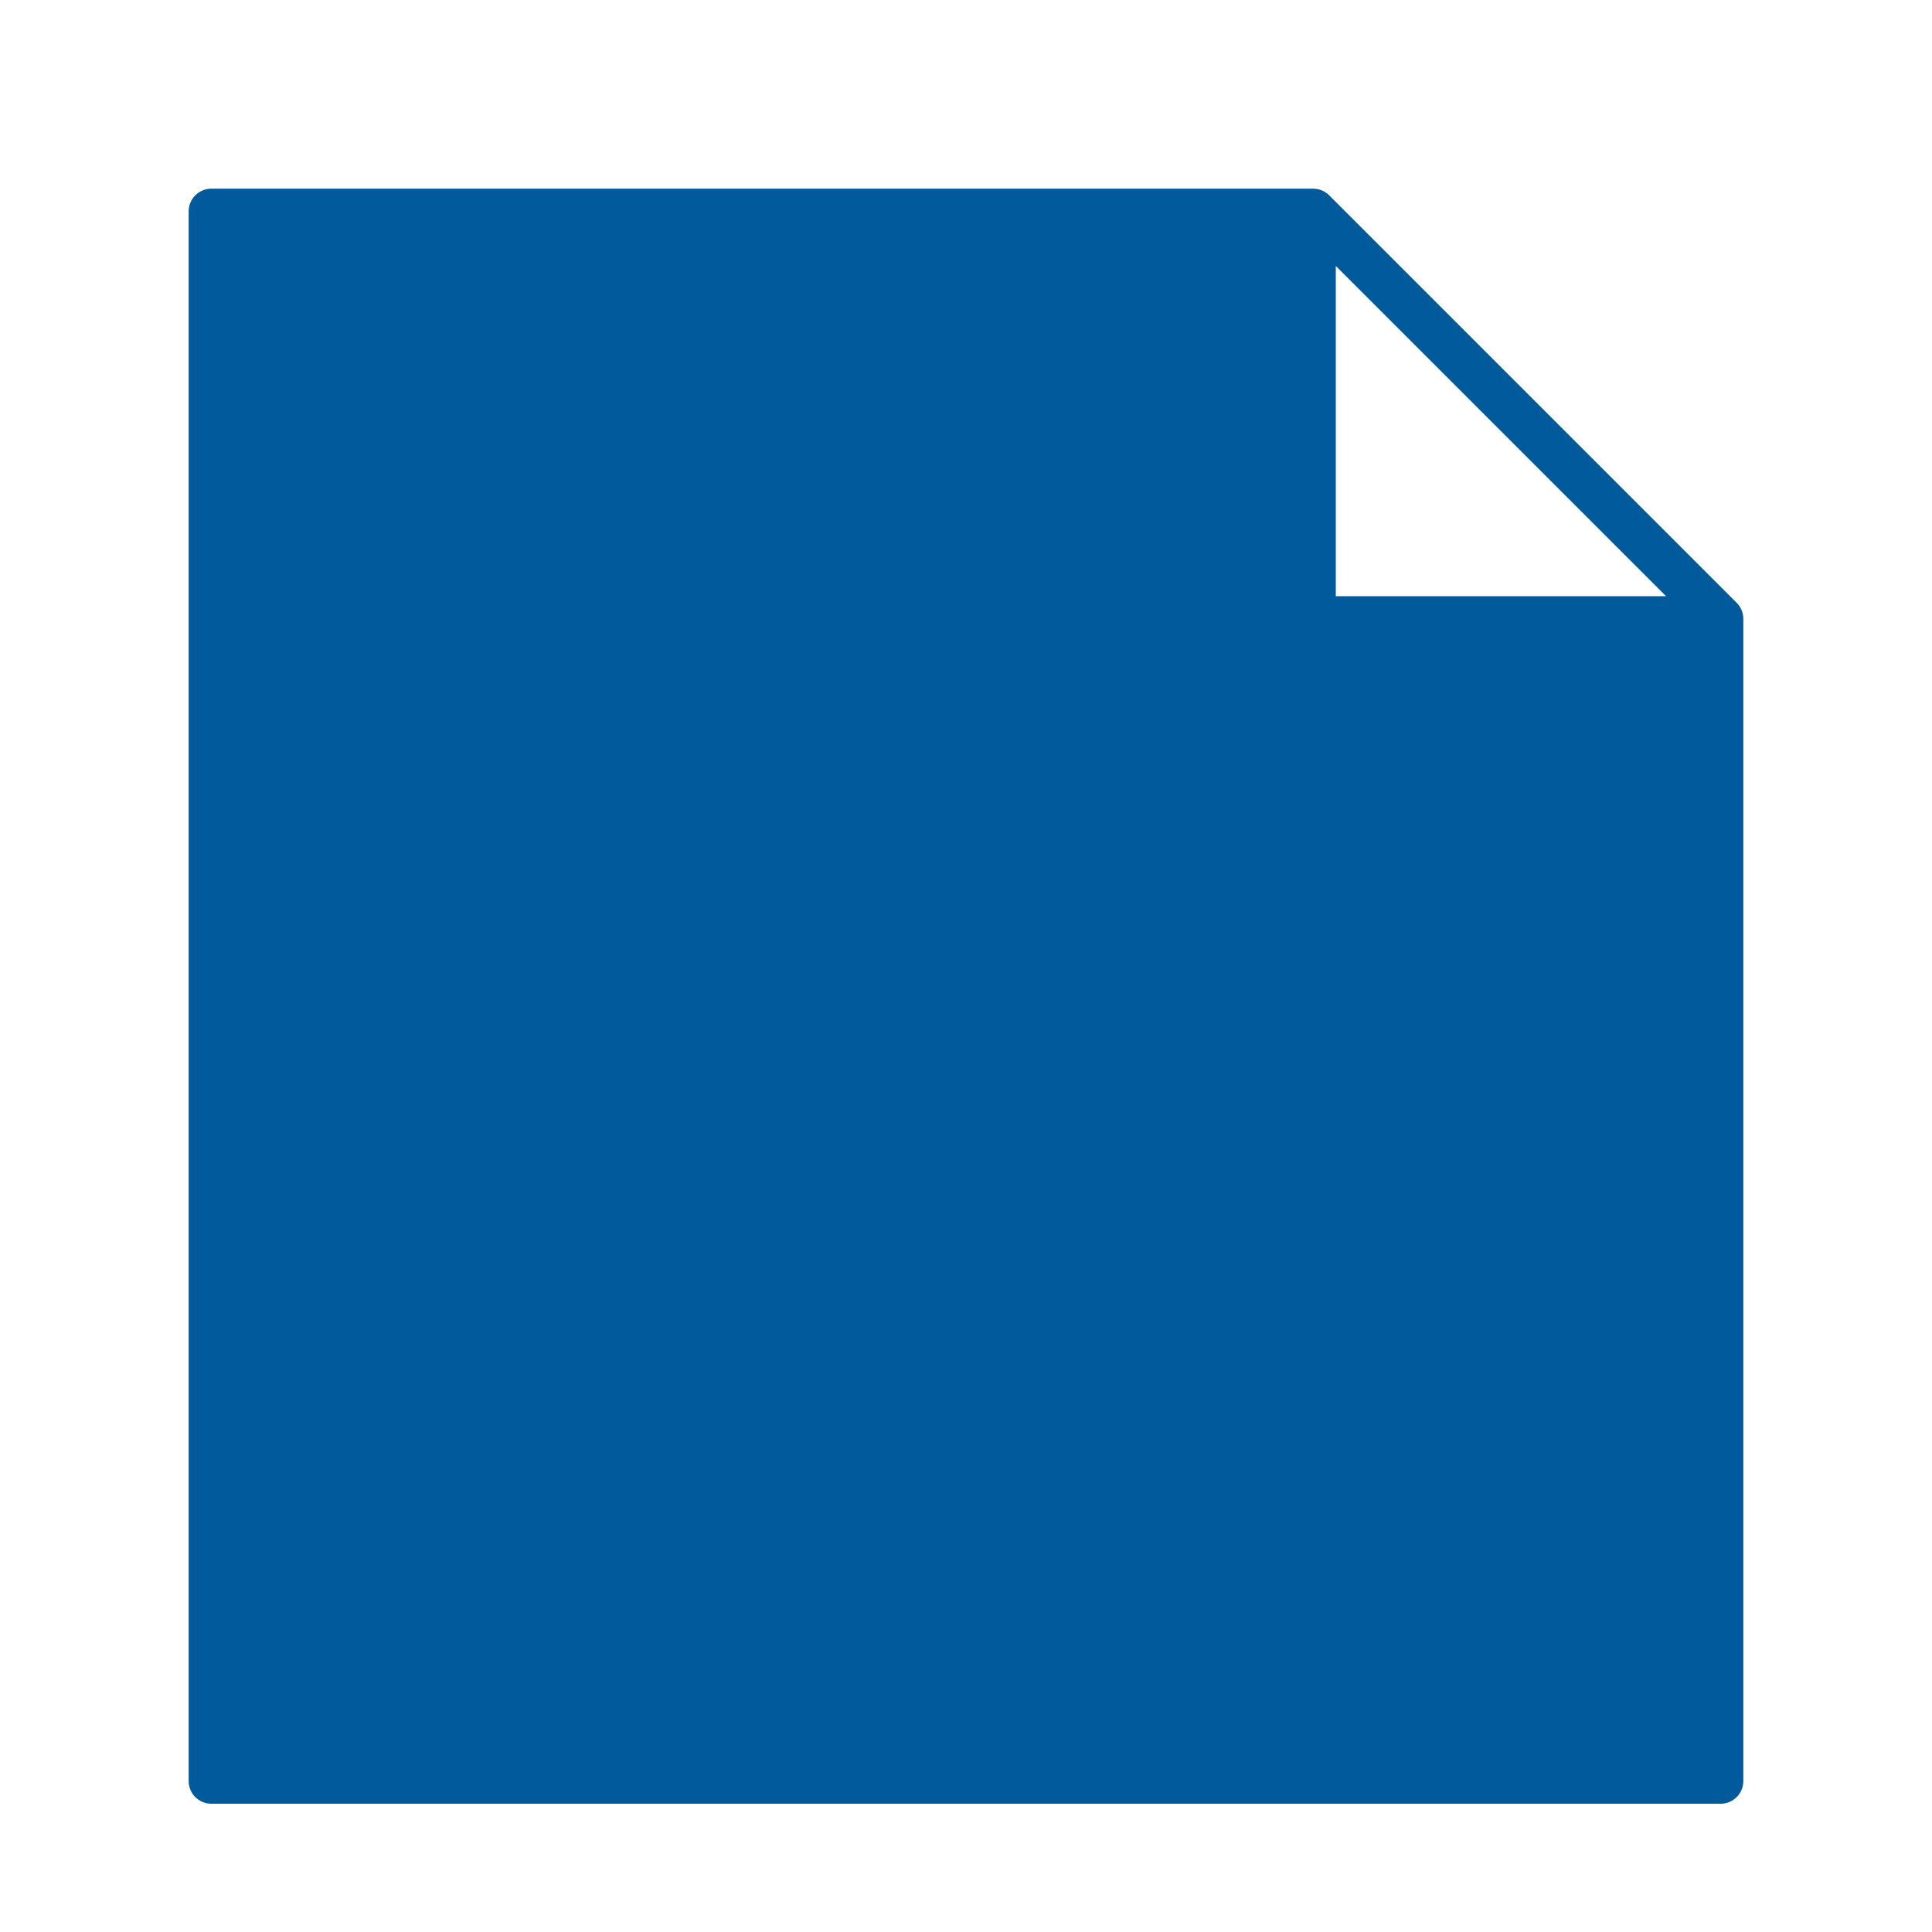
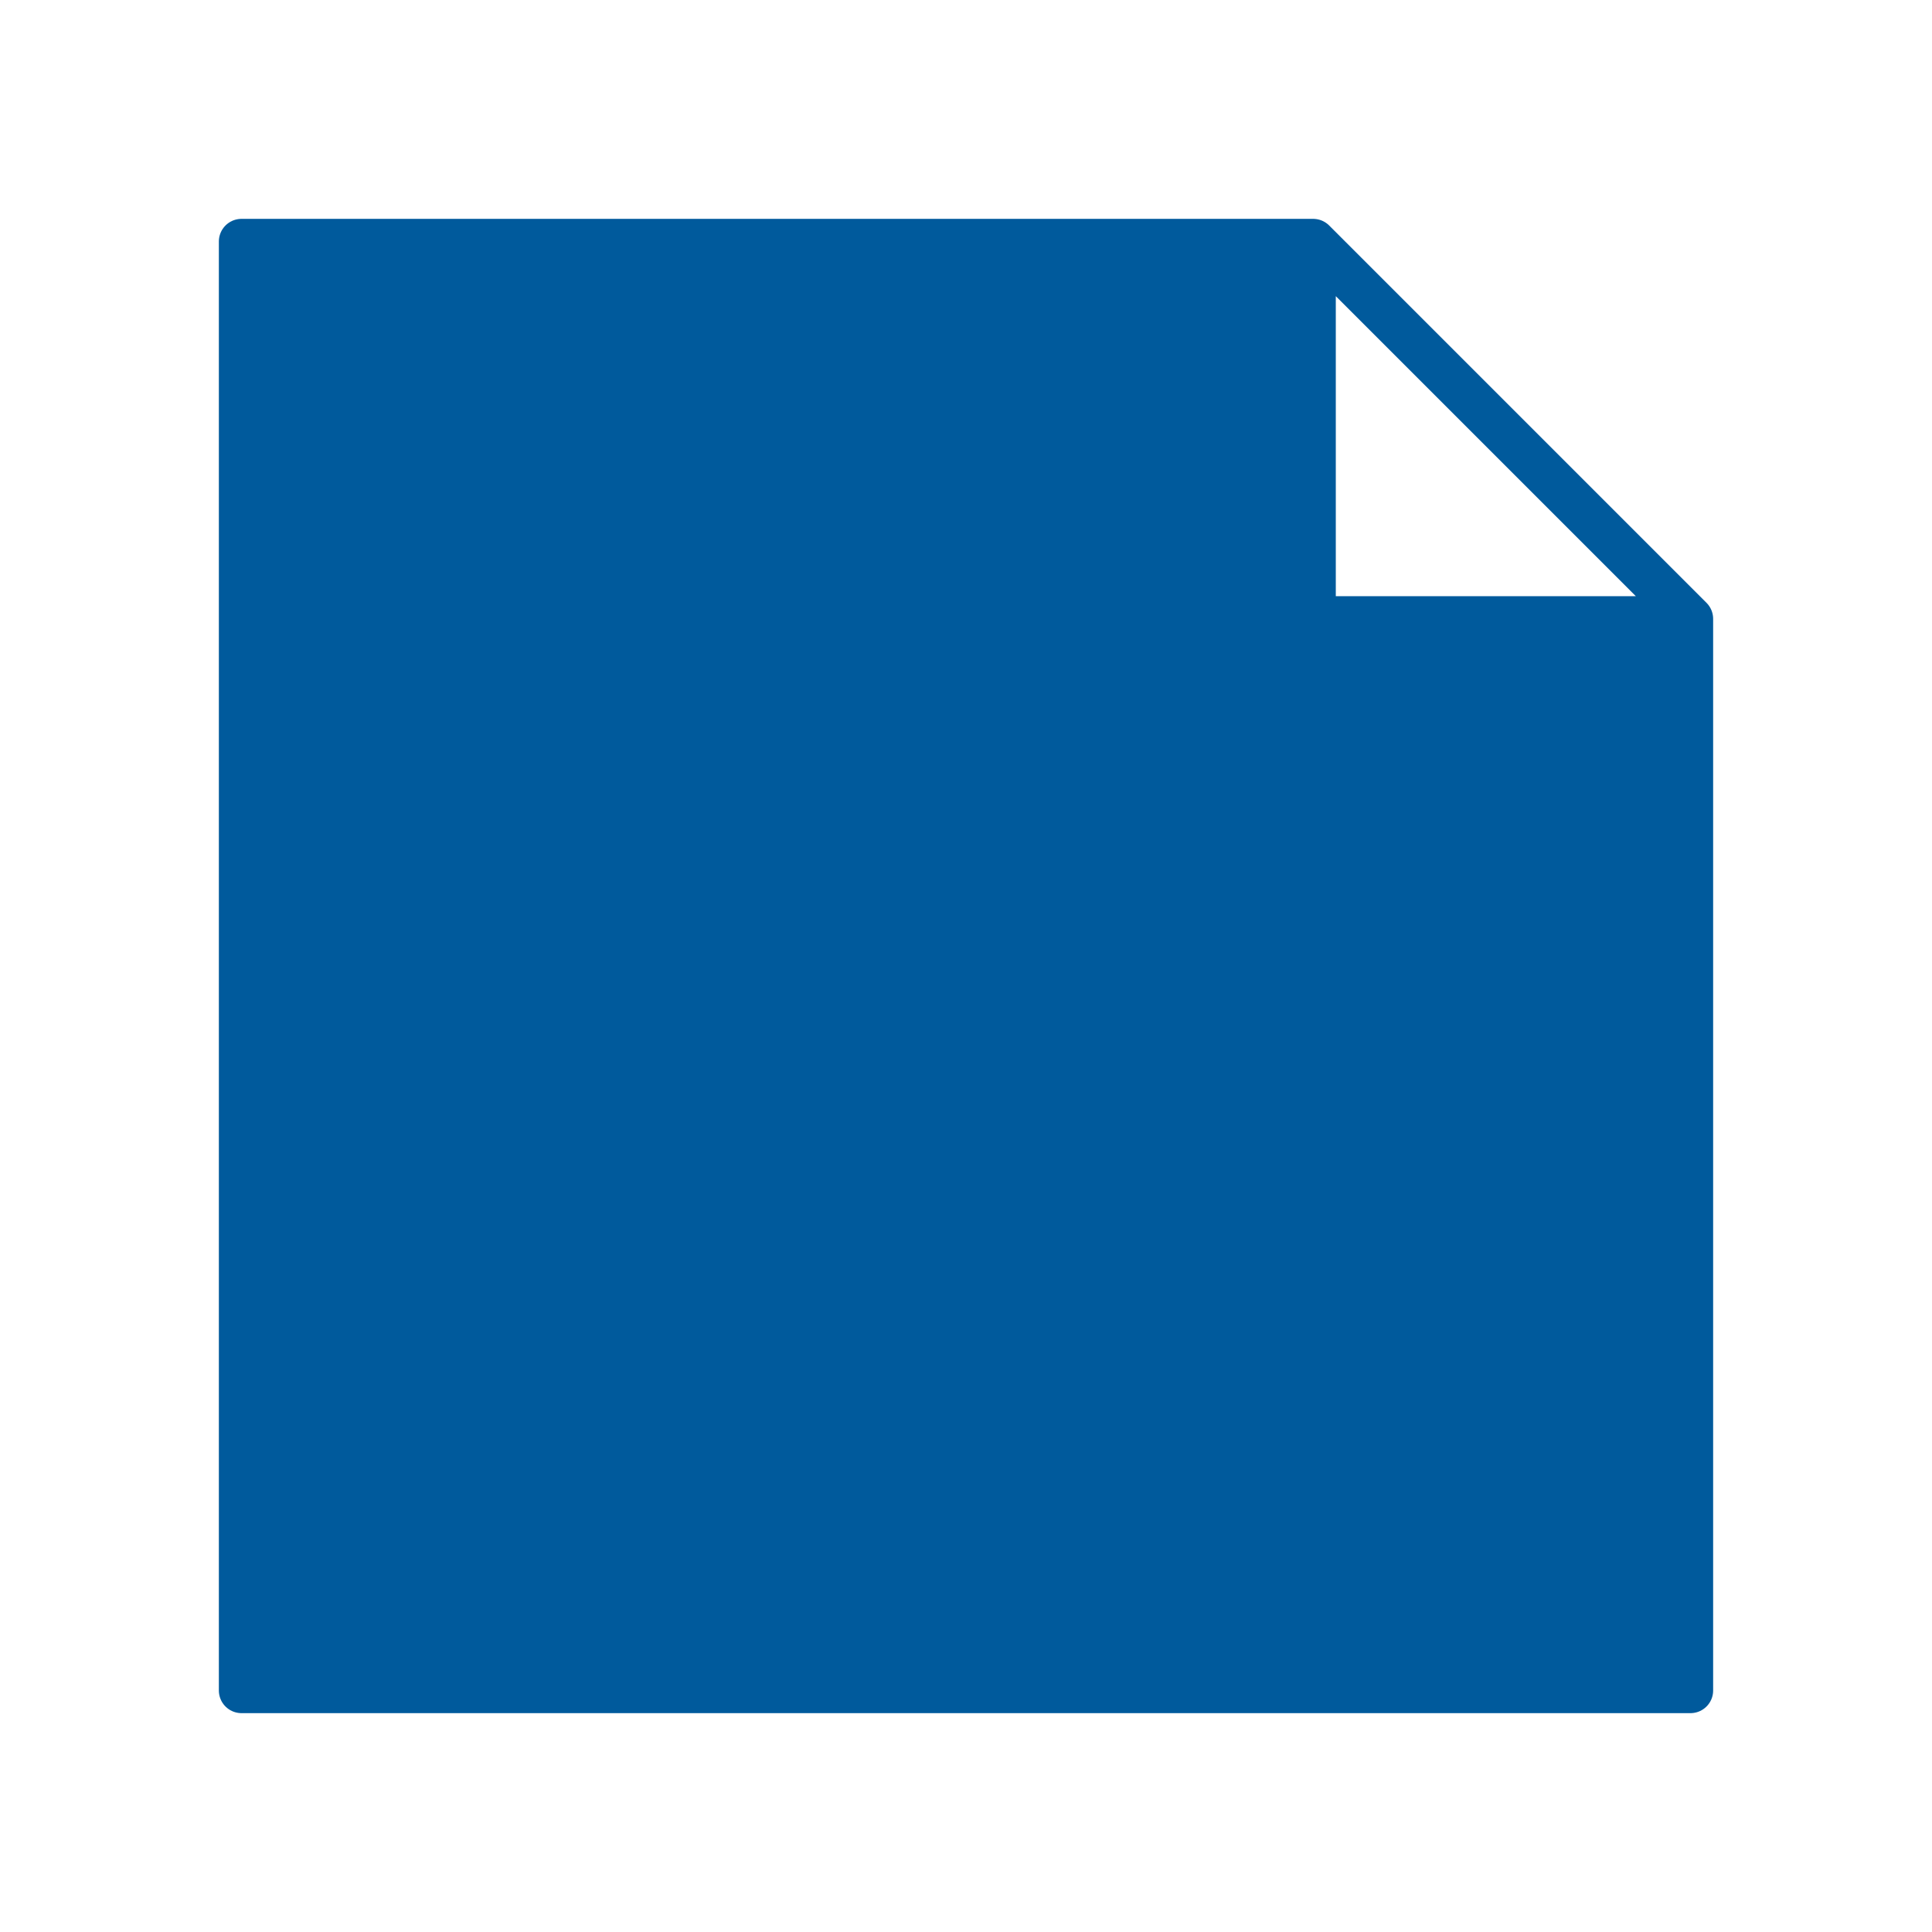
<svg xmlns="http://www.w3.org/2000/svg" viewBox="0 0 128 128" fill="#005A9C" stroke="#005A9C" stroke-width="3" stroke-linejoin="round">
-   <path d="M87 14l27 27v77H14V14H87V41h27" />
+   <path d="M87 16l25 25v71H16V16H87V41h25" />
</svg>
